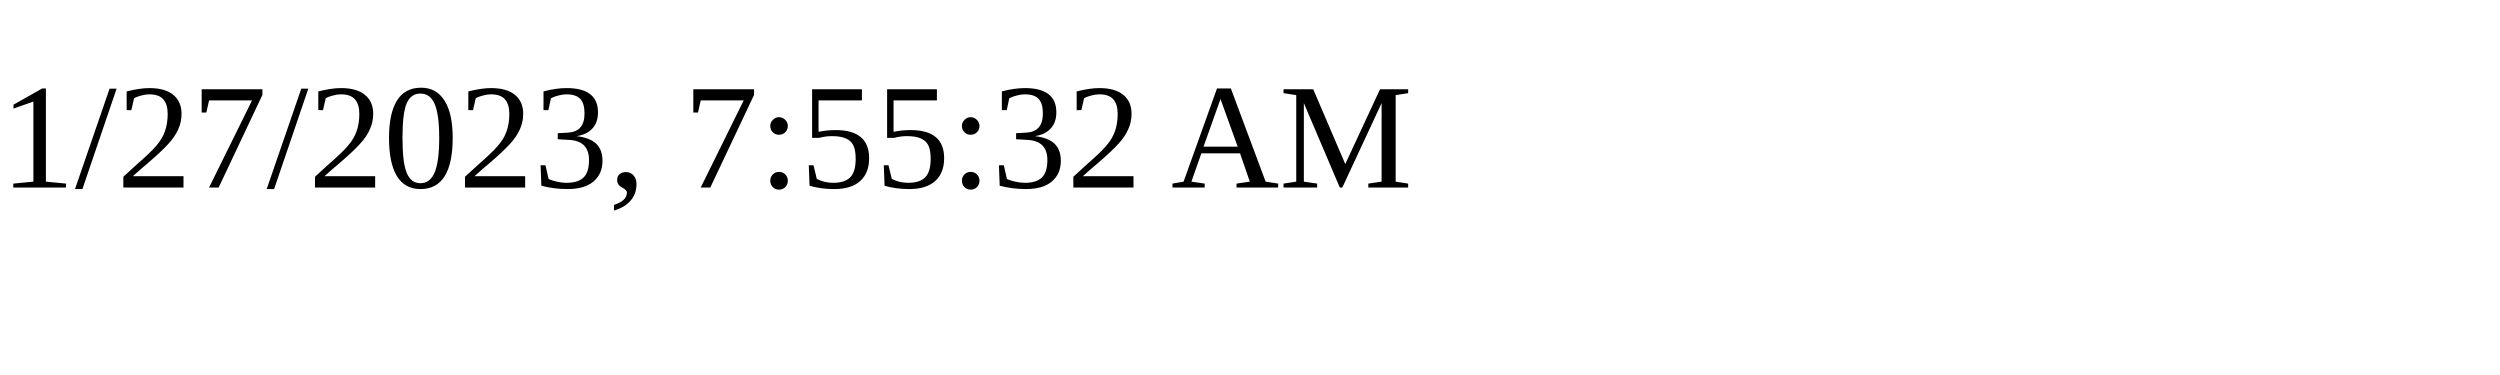
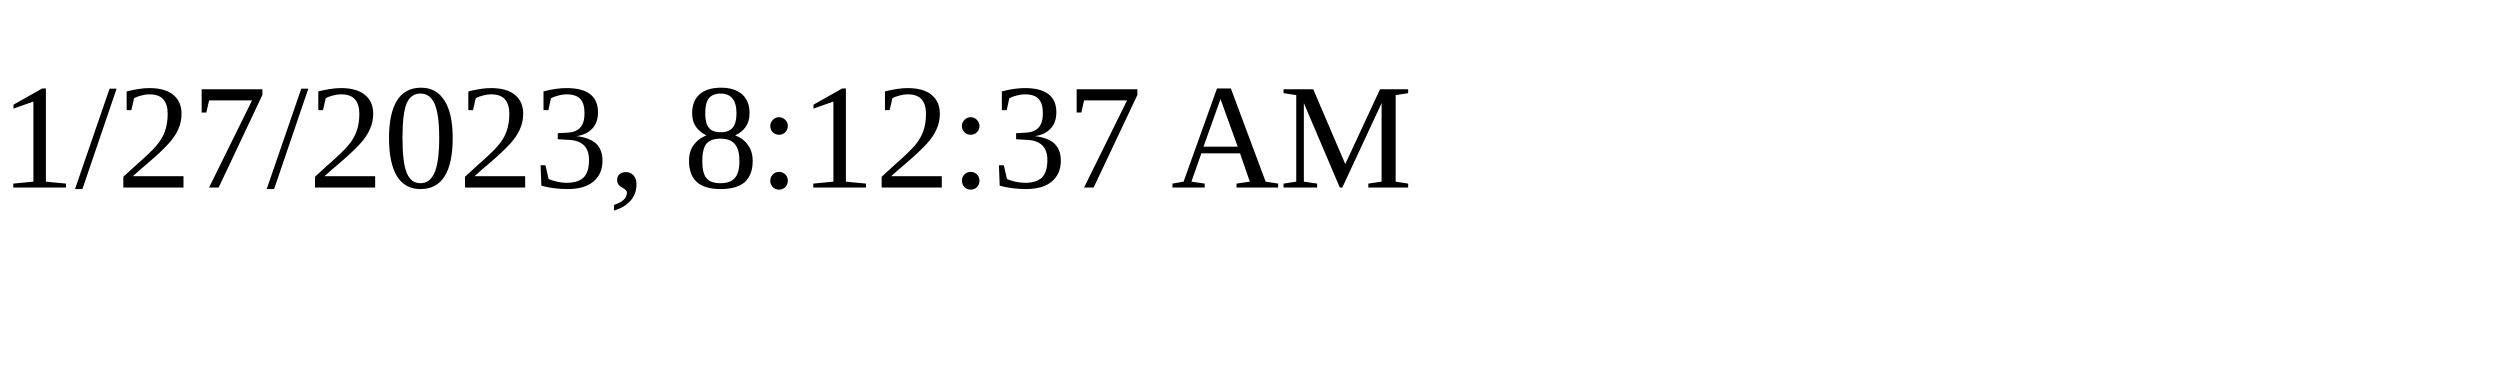
<svg xmlns="http://www.w3.org/2000/svg" height="30" width="200">
-   <text x="0" y="15">1/27/2023, 7:55:32 AM</text>
+   <text x="0" y="15">1/27/2023, 8:12:37 AM</text>
</svg>
